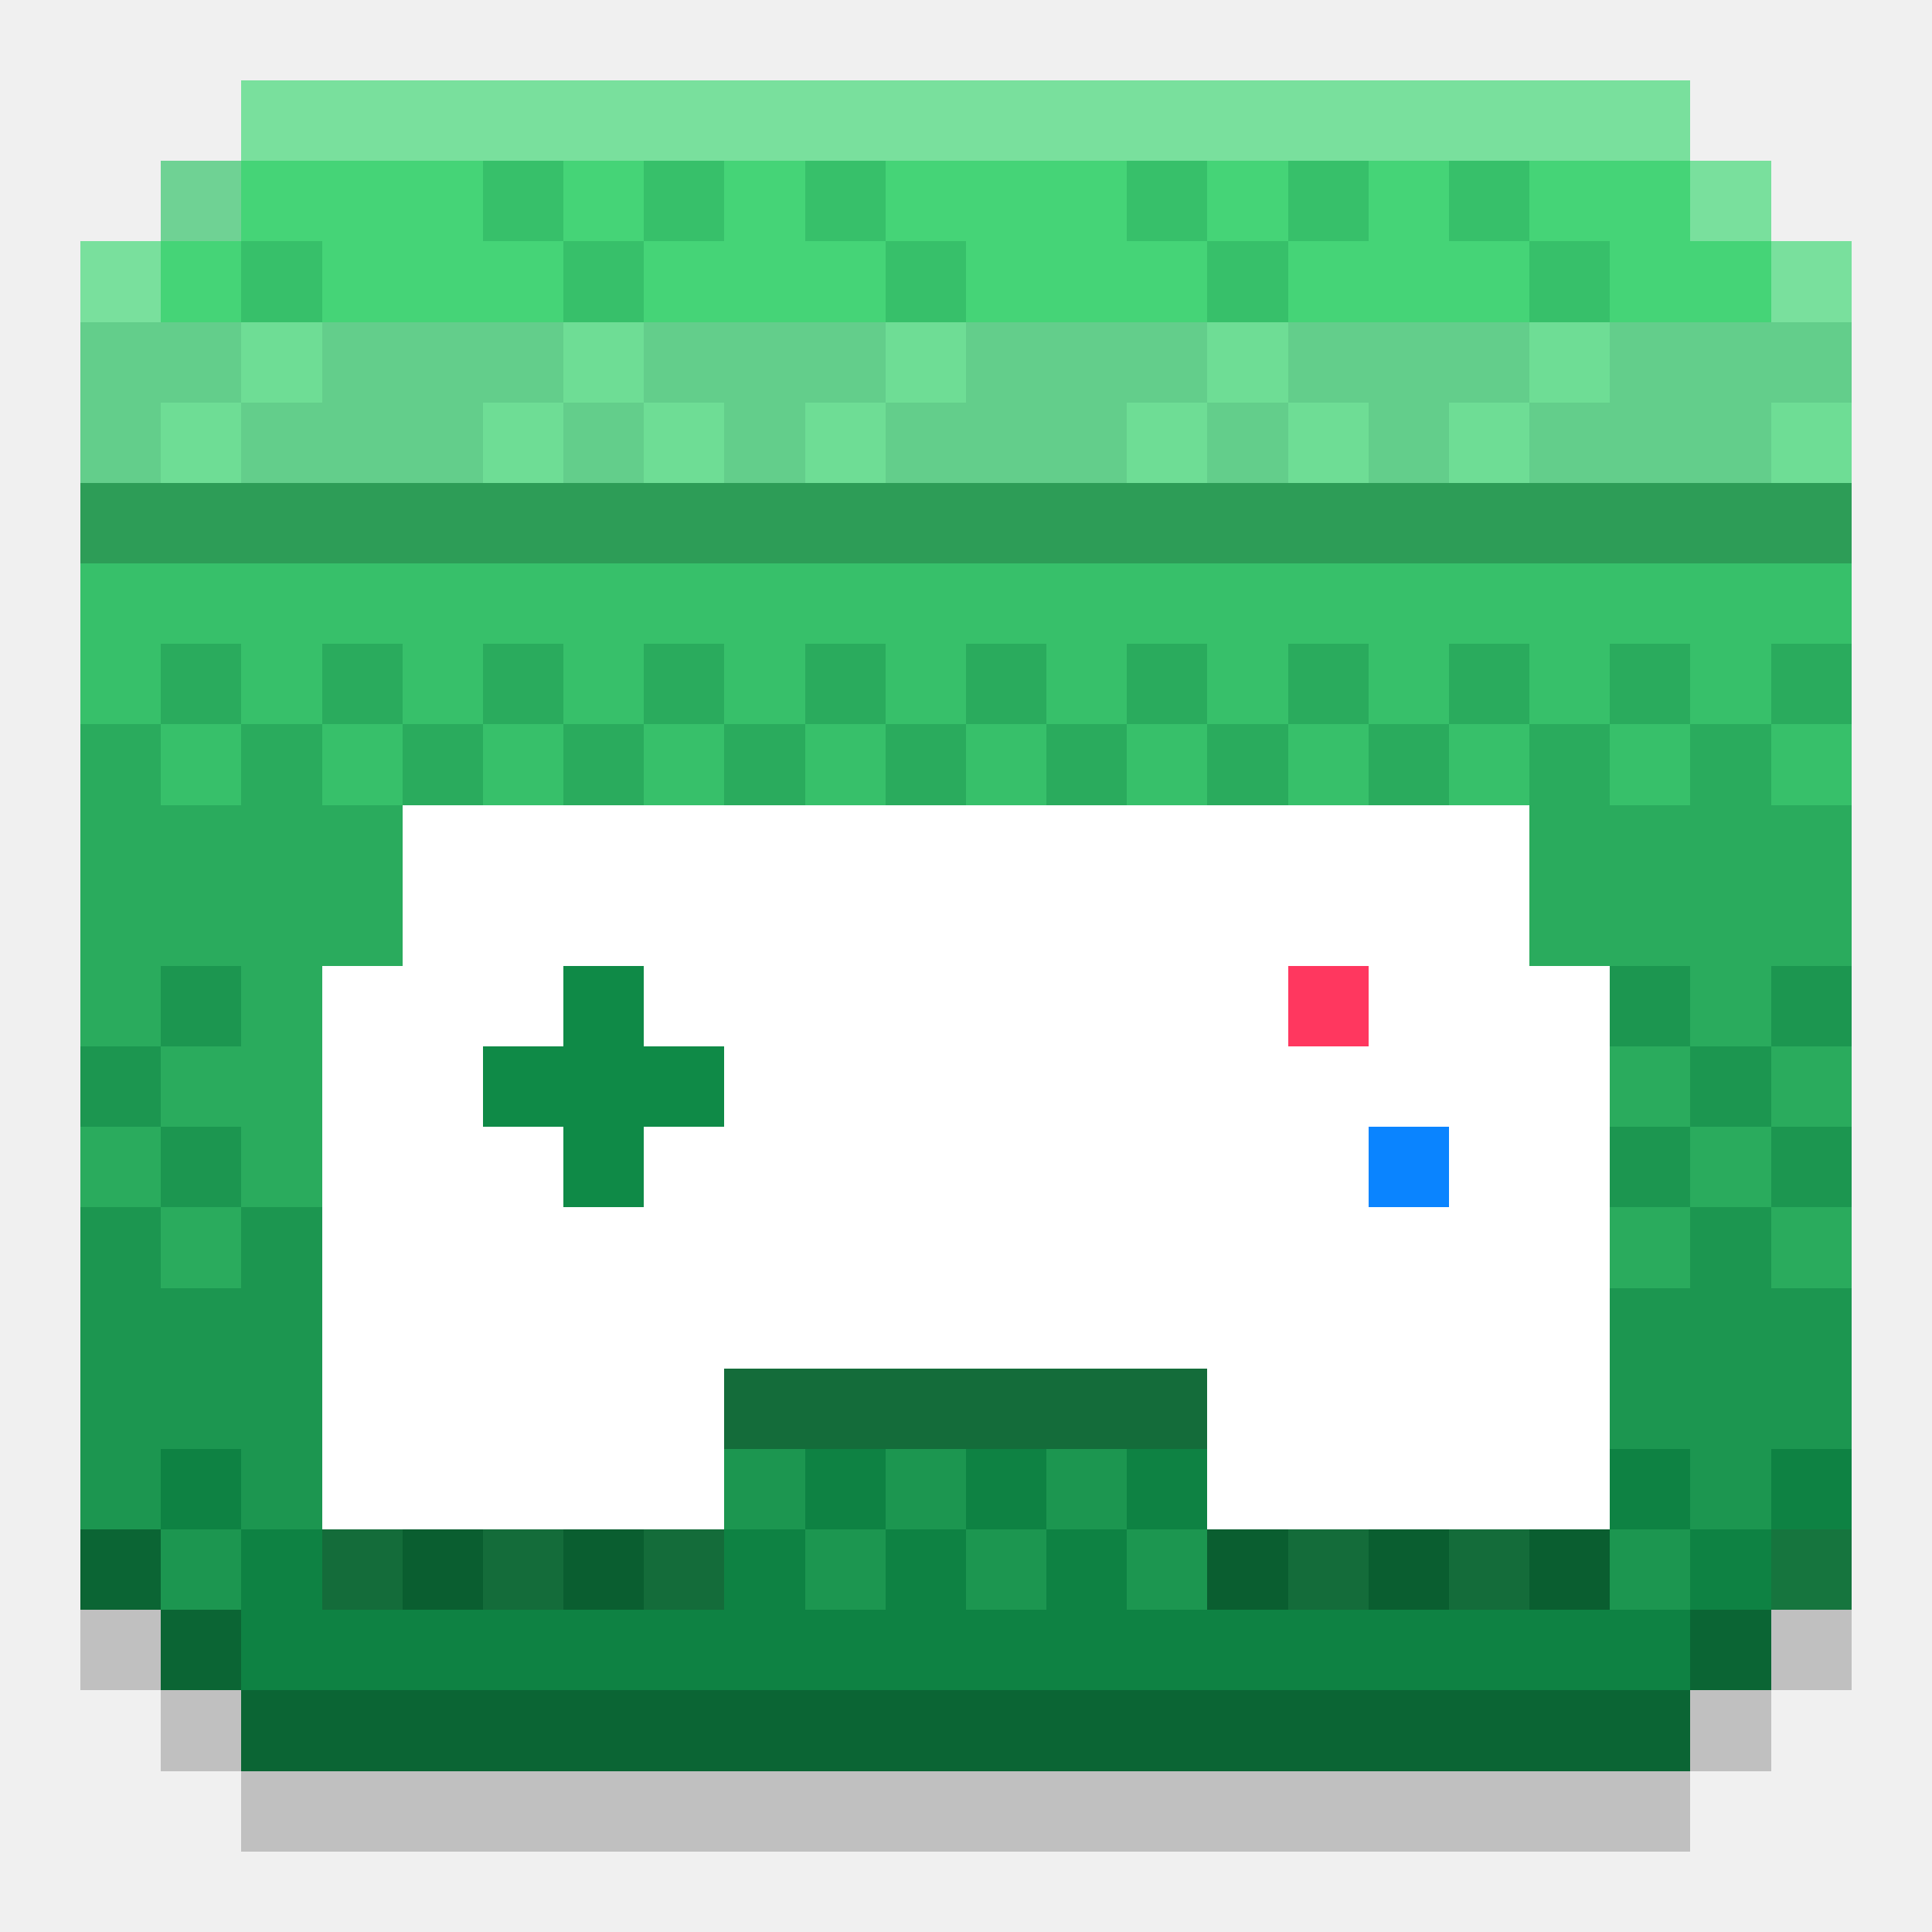
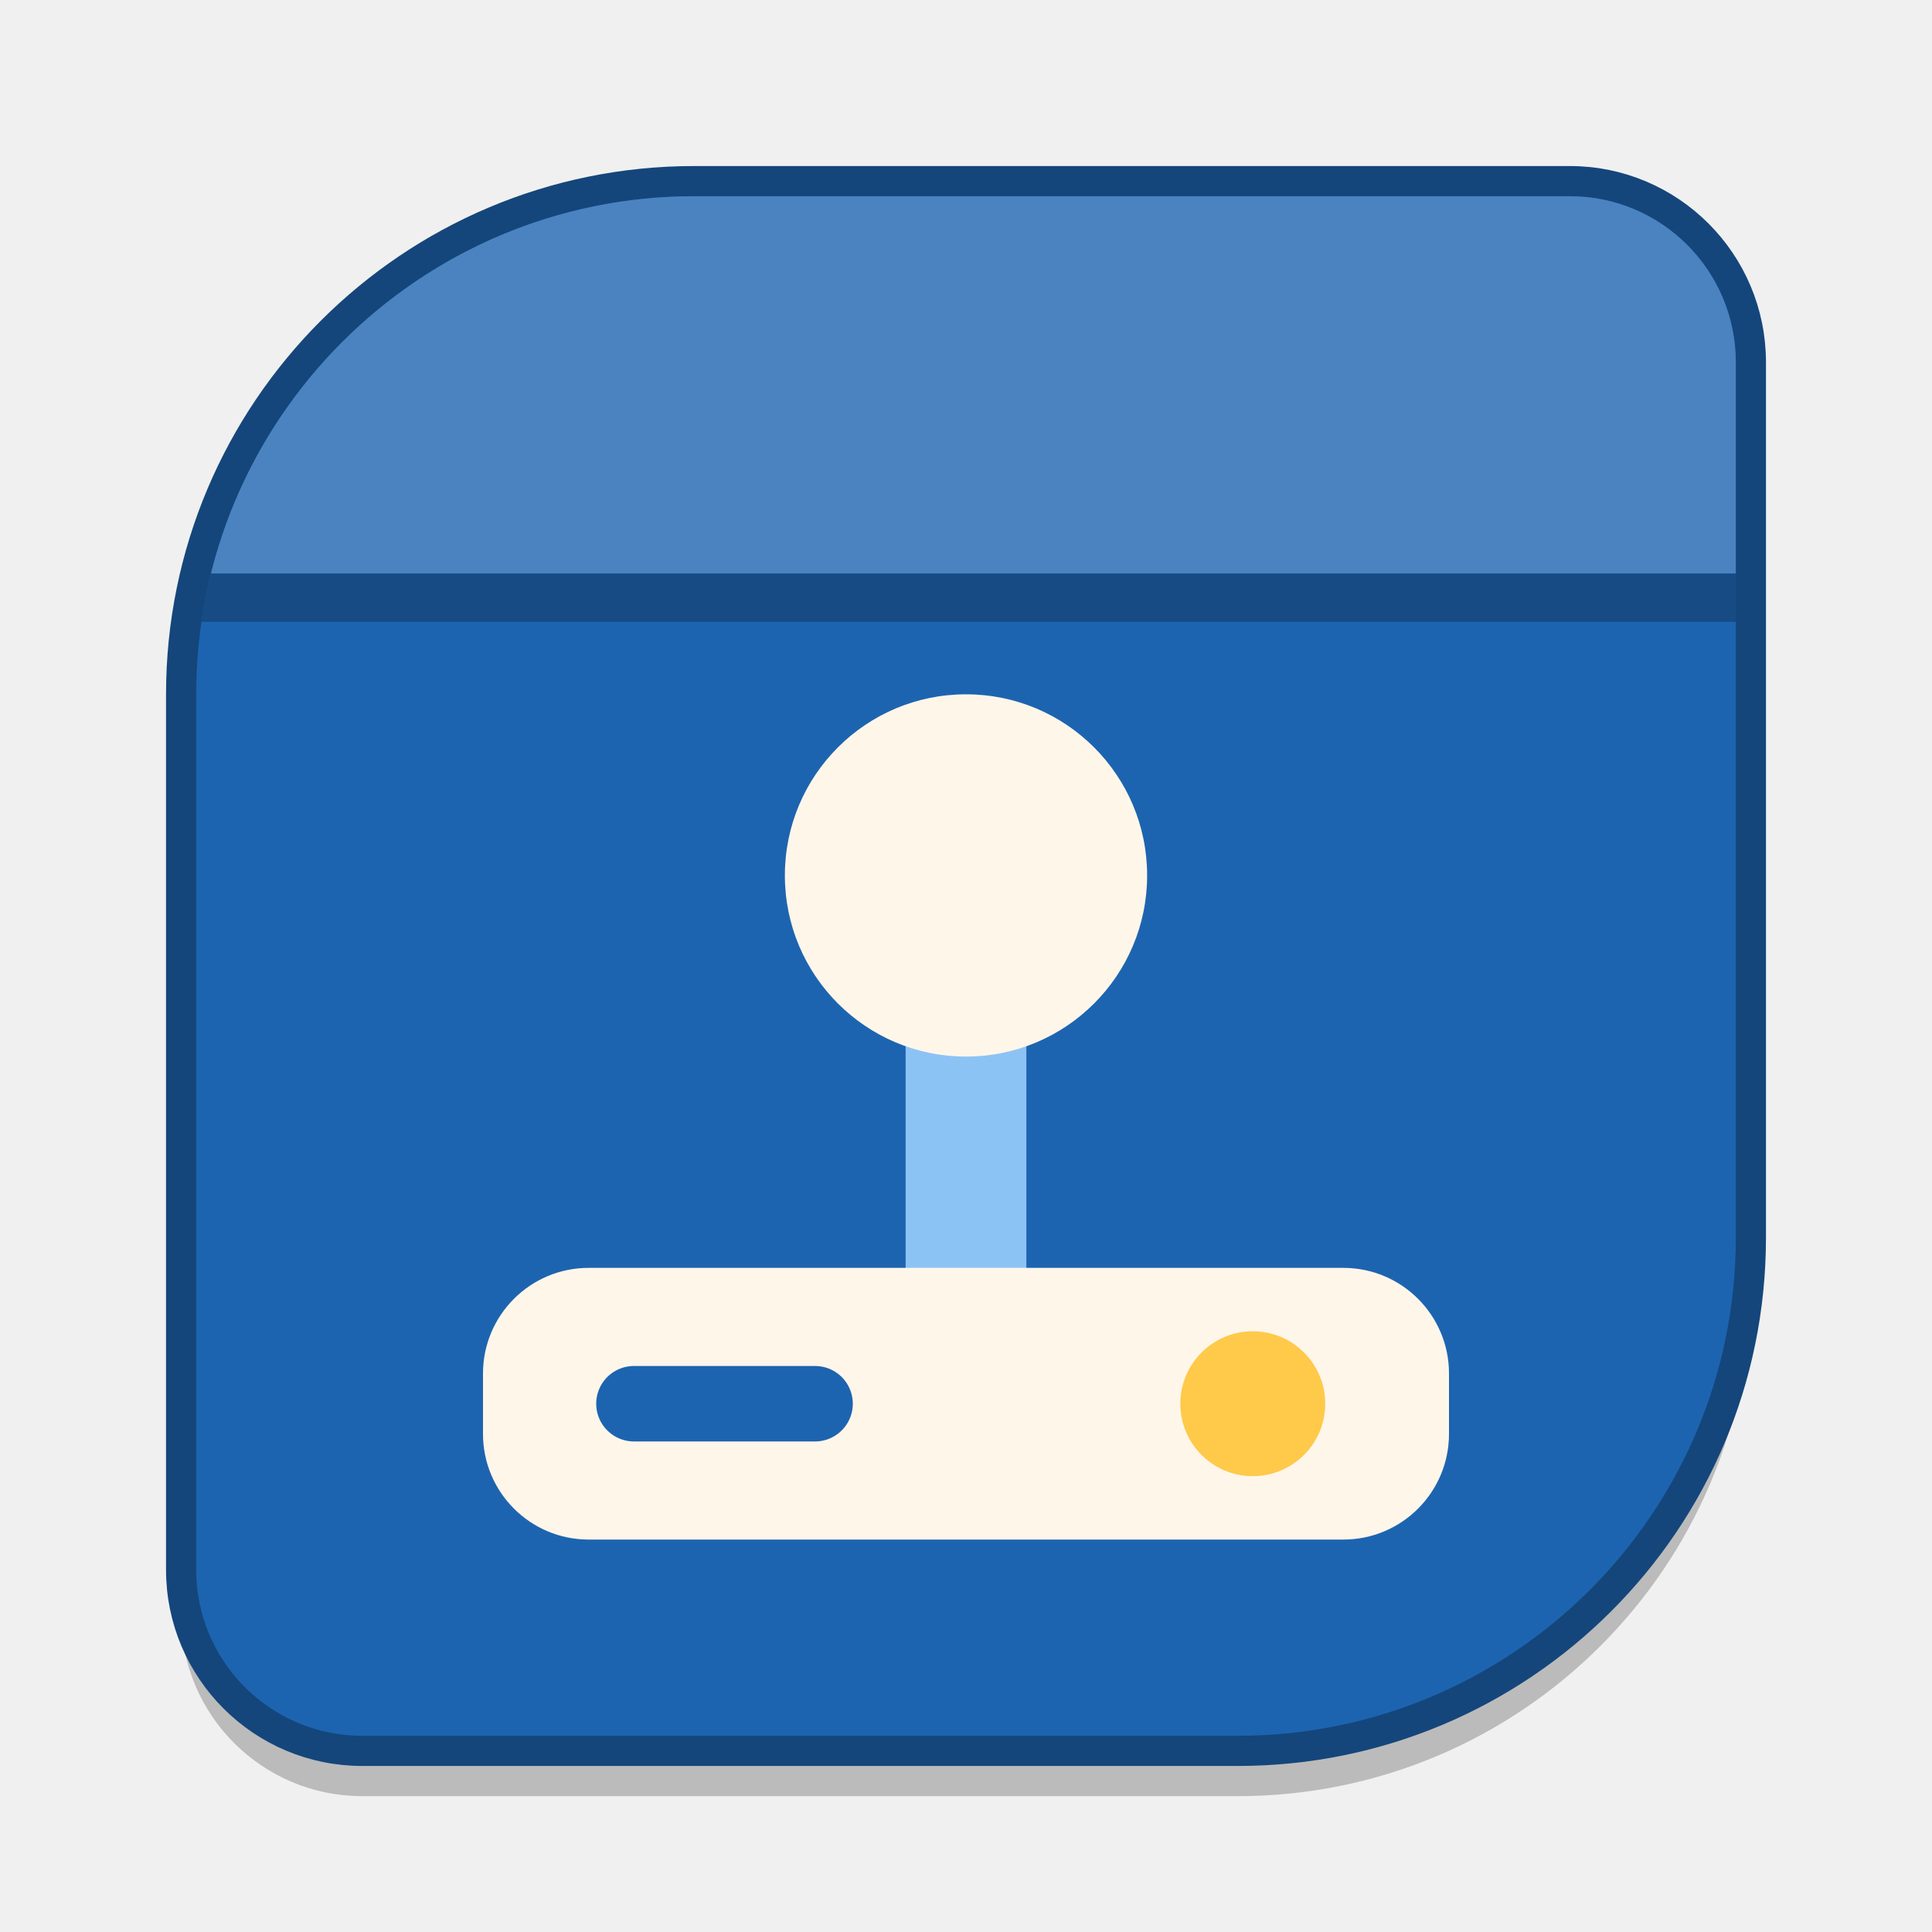
- <svg xmlns="http://www.w3.org/2000/svg" viewBox="0 0 24 24" width="512" height="512" shape-rendering="crispEdges">
-   <rect x="1" y="20" width="1" height="1" fill="#000000" fill-opacity="0.2" class="shadow" />
-   <rect x="22" y="20" width="1" height="1" fill="#000000" fill-opacity="0.2" class="shadow" />
-   <rect x="2" y="21" width="1" height="1" fill="#000000" fill-opacity="0.2" class="shadow" />
-   <rect x="21" y="21" width="1" height="1" fill="#000000" fill-opacity="0.2" class="shadow" />
-   <rect x="3" y="22" width="18" height="1" fill="#000000" fill-opacity="0.2" class="shadow" />
-   <rect x="3" y="2" width="3" height="1" fill="#45D477" />
-   <rect x="6" y="2" width="1" height="1" fill="#37C06A" />
-   <rect x="7" y="2" width="1" height="1" fill="#45D477" />
-   <rect x="8" y="2" width="1" height="1" fill="#37C06A" />
-   <rect x="9" y="2" width="1" height="1" fill="#45D477" />
-   <rect x="10" y="2" width="1" height="1" fill="#37C06A" />
-   <rect x="11" y="2" width="3" height="1" fill="#45D477" />
-   <rect x="14" y="2" width="1" height="1" fill="#37C06A" />
-   <rect x="15" y="2" width="1" height="1" fill="#45D477" />
-   <rect x="16" y="2" width="1" height="1" fill="#37C06A" />
-   <rect x="17" y="2" width="1" height="1" fill="#45D477" />
-   <rect x="18" y="2" width="1" height="1" fill="#37C06A" />
-   <rect x="19" y="2" width="2" height="1" fill="#45D477" />
-   <rect x="2" y="3" width="1" height="1" fill="#45D477" />
-   <rect x="3" y="3" width="1" height="1" fill="#37C06A" />
-   <rect x="4" y="3" width="3" height="1" fill="#45D477" />
-   <rect x="7" y="3" width="1" height="1" fill="#37C06A" />
-   <rect x="8" y="3" width="3" height="1" fill="#45D477" />
-   <rect x="11" y="3" width="1" height="1" fill="#37C06A" />
-   <rect x="12" y="3" width="3" height="1" fill="#45D477" />
-   <rect x="15" y="3" width="1" height="1" fill="#37C06A" />
-   <rect x="16" y="3" width="3" height="1" fill="#45D477" />
-   <rect x="19" y="3" width="1" height="1" fill="#37C06A" />
-   <rect x="20" y="3" width="2" height="1" fill="#45D477" />
-   <rect x="2" y="4" width="1" height="1" fill="#63CE8B" />
-   <rect x="3" y="4" width="1" height="1" fill="#6EDD95" />
-   <rect x="4" y="4" width="3" height="1" fill="#63CE8B" />
-   <rect x="7" y="4" width="1" height="1" fill="#6EDD95" />
-   <rect x="8" y="4" width="3" height="1" fill="#63CE8B" />
-   <rect x="11" y="4" width="1" height="1" fill="#6EDD95" />
-   <rect x="12" y="4" width="3" height="1" fill="#63CE8B" />
-   <rect x="15" y="4" width="1" height="1" fill="#6EDD95" />
-   <rect x="16" y="4" width="3" height="1" fill="#63CE8B" />
-   <rect x="19" y="4" width="1" height="1" fill="#6EDD95" />
-   <rect x="20" y="4" width="2" height="1" fill="#63CE8B" />
-   <rect x="2" y="5" width="1" height="1" fill="#6EDD95" />
-   <rect x="3" y="5" width="3" height="1" fill="#63CE8B" />
-   <rect x="6" y="5" width="1" height="1" fill="#6EDD95" />
-   <rect x="7" y="5" width="1" height="1" fill="#63CE8B" />
-   <rect x="8" y="5" width="1" height="1" fill="#6EDD95" />
-   <rect x="9" y="5" width="1" height="1" fill="#63CE8B" />
-   <rect x="10" y="5" width="1" height="1" fill="#6EDD95" />
-   <rect x="11" y="5" width="3" height="1" fill="#63CE8B" />
-   <rect x="14" y="5" width="1" height="1" fill="#6EDD95" />
-   <rect x="15" y="5" width="1" height="1" fill="#63CE8B" />
-   <rect x="16" y="5" width="1" height="1" fill="#6EDD95" />
-   <rect x="17" y="5" width="1" height="1" fill="#63CE8B" />
-   <rect x="18" y="5" width="1" height="1" fill="#6EDD95" />
-   <rect x="19" y="5" width="3" height="1" fill="#63CE8B" />
-   <rect x="2" y="6" width="20" height="1" fill="#2D9D57" />
-   <rect x="2" y="7" width="20" height="1" fill="#37C06A" />
-   <rect x="2" y="8" width="1" height="1" fill="#2AAB5D" />
-   <rect x="3" y="8" width="1" height="1" fill="#37C06A" />
-   <rect x="4" y="8" width="1" height="1" fill="#2AAB5D" />
-   <rect x="5" y="8" width="1" height="1" fill="#37C06A" />
-   <rect x="6" y="8" width="1" height="1" fill="#2AAB5D" />
-   <rect x="7" y="8" width="1" height="1" fill="#37C06A" />
-   <rect x="8" y="8" width="1" height="1" fill="#2AAB5D" />
-   <rect x="9" y="8" width="1" height="1" fill="#37C06A" />
-   <rect x="10" y="8" width="1" height="1" fill="#2AAB5D" />
-   <rect x="11" y="8" width="1" height="1" fill="#37C06A" />
-   <rect x="12" y="8" width="1" height="1" fill="#2AAB5D" />
-   <rect x="13" y="8" width="1" height="1" fill="#37C06A" />
-   <rect x="14" y="8" width="1" height="1" fill="#2AAB5D" />
-   <rect x="15" y="8" width="1" height="1" fill="#37C06A" />
-   <rect x="16" y="8" width="1" height="1" fill="#2AAB5D" />
-   <rect x="17" y="8" width="1" height="1" fill="#37C06A" />
-   <rect x="18" y="8" width="1" height="1" fill="#2AAB5D" />
-   <rect x="19" y="8" width="1" height="1" fill="#37C06A" />
-   <rect x="20" y="8" width="1" height="1" fill="#2AAB5D" />
-   <rect x="21" y="8" width="1" height="1" fill="#37C06A" />
-   <rect x="2" y="9" width="1" height="1" fill="#37C06A" />
-   <rect x="3" y="9" width="1" height="1" fill="#2AAB5D" />
-   <rect x="4" y="9" width="1" height="1" fill="#37C06A" />
-   <rect x="5" y="9" width="1" height="1" fill="#2AAB5D" />
-   <rect x="6" y="9" width="1" height="1" fill="#37C06A" />
-   <rect x="7" y="9" width="1" height="1" fill="#2AAB5D" />
-   <rect x="8" y="9" width="1" height="1" fill="#37C06A" />
-   <rect x="9" y="9" width="1" height="1" fill="#2AAB5D" />
-   <rect x="10" y="9" width="1" height="1" fill="#37C06A" />
-   <rect x="11" y="9" width="1" height="1" fill="#2AAB5D" />
-   <rect x="12" y="9" width="1" height="1" fill="#37C06A" />
-   <rect x="13" y="9" width="1" height="1" fill="#2AAB5D" />
-   <rect x="14" y="9" width="1" height="1" fill="#37C06A" />
-   <rect x="15" y="9" width="1" height="1" fill="#2AAB5D" />
-   <rect x="16" y="9" width="1" height="1" fill="#37C06A" />
-   <rect x="17" y="9" width="1" height="1" fill="#2AAB5D" />
-   <rect x="18" y="9" width="1" height="1" fill="#37C06A" />
-   <rect x="19" y="9" width="1" height="1" fill="#2AAB5D" />
-   <rect x="20" y="9" width="1" height="1" fill="#37C06A" />
-   <rect x="21" y="9" width="1" height="1" fill="#2AAB5D" />
-   <rect x="2" y="10" width="3" height="1" fill="#2AAB5D" />
-   <rect x="19" y="10" width="3" height="1" fill="#2AAB5D" />
-   <rect x="2" y="11" width="3" height="1" fill="#2AAB5D" />
-   <rect x="19" y="11" width="3" height="1" fill="#2AAB5D" />
-   <rect x="2" y="12" width="1" height="1" fill="#1C9650" />
-   <rect x="3" y="12" width="1" height="1" fill="#2AAB5D" />
-   <rect x="20" y="12" width="1" height="1" fill="#1C9650" />
-   <rect x="21" y="12" width="1" height="1" fill="#2AAB5D" />
-   <rect x="2" y="13" width="2" height="1" fill="#2AAB5D" />
-   <rect x="20" y="13" width="1" height="1" fill="#2AAB5D" />
-   <rect x="21" y="13" width="1" height="1" fill="#1C9650" />
-   <rect x="2" y="14" width="1" height="1" fill="#1C9650" />
-   <rect x="3" y="14" width="1" height="1" fill="#2AAB5D" />
-   <rect x="20" y="14" width="1" height="1" fill="#1C9650" />
-   <rect x="21" y="14" width="1" height="1" fill="#2AAB5D" />
-   <rect x="2" y="15" width="1" height="1" fill="#2AAB5D" />
-   <rect x="3" y="15" width="1" height="1" fill="#1C9650" />
-   <rect x="20" y="15" width="1" height="1" fill="#2AAB5D" />
-   <rect x="21" y="15" width="1" height="1" fill="#1C9650" />
-   <rect x="2" y="16" width="2" height="1" fill="#1C9650" />
-   <rect x="20" y="16" width="2" height="1" fill="#1C9650" />
-   <rect x="2" y="17" width="2" height="1" fill="#1C9650" />
-   <rect x="9" y="17" width="6" height="1" fill="#146C3A" />
-   <rect x="20" y="17" width="2" height="1" fill="#1C9650" />
-   <rect x="2" y="18" width="1" height="1" fill="#0E8243" />
-   <rect x="3" y="18" width="1" height="1" fill="#1C9650" />
-   <rect x="9" y="18" width="1" height="1" fill="#1C9650" />
-   <rect x="10" y="18" width="1" height="1" fill="#0E8243" />
-   <rect x="11" y="18" width="1" height="1" fill="#1C9650" />
-   <rect x="12" y="18" width="1" height="1" fill="#0E8243" />
-   <rect x="13" y="18" width="1" height="1" fill="#1C9650" />
-   <rect x="14" y="18" width="1" height="1" fill="#0E8243" />
-   <rect x="20" y="18" width="1" height="1" fill="#0E8243" />
-   <rect x="21" y="18" width="1" height="1" fill="#1C9650" />
-   <rect x="2" y="19" width="1" height="1" fill="#1C9650" />
-   <rect x="3" y="19" width="1" height="1" fill="#0E8243" />
-   <rect x="4" y="19" width="1" height="1" fill="#146C3A" />
-   <rect x="5" y="19" width="1" height="1" fill="#0A5E30" />
-   <rect x="6" y="19" width="1" height="1" fill="#146C3A" />
-   <rect x="7" y="19" width="1" height="1" fill="#0A5E30" />
-   <rect x="8" y="19" width="1" height="1" fill="#146C3A" />
-   <rect x="9" y="19" width="1" height="1" fill="#0E8243" />
-   <rect x="10" y="19" width="1" height="1" fill="#1C9650" />
-   <rect x="11" y="19" width="1" height="1" fill="#0E8243" />
-   <rect x="12" y="19" width="1" height="1" fill="#1C9650" />
-   <rect x="13" y="19" width="1" height="1" fill="#0E8243" />
-   <rect x="14" y="19" width="1" height="1" fill="#1C9650" />
-   <rect x="15" y="19" width="1" height="1" fill="#0A5E30" />
-   <rect x="16" y="19" width="1" height="1" fill="#146C3A" />
-   <rect x="17" y="19" width="1" height="1" fill="#0A5E30" />
-   <rect x="18" y="19" width="1" height="1" fill="#146C3A" />
-   <rect x="19" y="19" width="1" height="1" fill="#0A5E30" />
-   <rect x="20" y="19" width="1" height="1" fill="#1C9650" />
-   <rect x="21" y="19" width="1" height="1" fill="#0E8243" />
-   <rect x="3" y="20" width="18" height="1" fill="#0E8243" />
-   <rect x="3" y="1" width="18" height="1" fill="#79E09D" class="edge" />
-   <rect x="2" y="2" width="1" height="1" fill="#6FD294" class="edge" />
-   <rect x="21" y="2" width="1" height="1" fill="#79E09D" class="edge" />
-   <rect x="1" y="3" width="1" height="1" fill="#79E09D" class="edge" />
-   <rect x="22" y="3" width="1" height="1" fill="#79E09D" class="edge" />
-   <rect x="1" y="4" width="1" height="1" fill="#63CE8B" class="edge" />
-   <rect x="22" y="4" width="1" height="1" fill="#63CE8B" class="edge" />
-   <rect x="1" y="5" width="1" height="1" fill="#63CE8B" class="edge" />
-   <rect x="22" y="5" width="1" height="1" fill="#6EDD95" class="edge" />
-   <rect x="1" y="6" width="1" height="1" fill="#2D9D57" class="edge" />
-   <rect x="22" y="6" width="1" height="1" fill="#2D9D57" class="edge" />
-   <rect x="1" y="7" width="1" height="1" fill="#37C06A" class="edge" />
-   <rect x="22" y="7" width="1" height="1" fill="#37C06A" class="edge" />
-   <rect x="1" y="8" width="1" height="1" fill="#37C06A" class="edge" />
-   <rect x="22" y="8" width="1" height="1" fill="#2AAB5D" class="edge" />
-   <rect x="1" y="9" width="1" height="1" fill="#2AAB5D" class="edge" />
-   <rect x="22" y="9" width="1" height="1" fill="#37C06A" class="edge" />
-   <rect x="1" y="10" width="1" height="1" fill="#2AAB5D" class="edge" />
-   <rect x="22" y="10" width="1" height="1" fill="#2AAB5D" class="edge" />
-   <rect x="1" y="11" width="1" height="1" fill="#2AAB5D" class="edge" />
-   <rect x="22" y="11" width="1" height="1" fill="#2AAB5D" class="edge" />
-   <rect x="1" y="12" width="1" height="1" fill="#2AAB5D" class="edge" />
-   <rect x="22" y="12" width="1" height="1" fill="#1C9650" class="edge" />
-   <rect x="1" y="13" width="1" height="1" fill="#1C9650" class="edge" />
-   <rect x="22" y="13" width="1" height="1" fill="#2AAB5D" class="edge" />
-   <rect x="1" y="14" width="1" height="1" fill="#2AAB5D" class="edge" />
-   <rect x="22" y="14" width="1" height="1" fill="#1C9650" class="edge" />
-   <rect x="1" y="15" width="1" height="1" fill="#1C9650" class="edge" />
-   <rect x="22" y="15" width="1" height="1" fill="#2AAB5D" class="edge" />
-   <rect x="1" y="16" width="1" height="1" fill="#1C9650" class="edge" />
-   <rect x="22" y="16" width="1" height="1" fill="#1C9650" class="edge" />
-   <rect x="1" y="17" width="1" height="1" fill="#1C9650" class="edge" />
-   <rect x="22" y="17" width="1" height="1" fill="#1C9650" class="edge" />
-   <rect x="1" y="18" width="1" height="1" fill="#1C9650" class="edge" />
-   <rect x="22" y="18" width="1" height="1" fill="#0E8243" class="edge" />
-   <rect x="1" y="19" width="1" height="1" fill="#0B6534" class="edge" />
-   <rect x="22" y="19" width="1" height="1" fill="#16753E" class="edge" />
-   <rect x="2" y="20" width="1" height="1" fill="#0B6534" class="edge" />
-   <rect x="21" y="20" width="1" height="1" fill="#0B6534" class="edge" />
-   <rect x="3" y="21" width="18" height="1" fill="#0B6534" class="edge" />
-   <rect x="5" y="10" width="14" height="1" fill="#FFFFFF" />
-   <rect x="5" y="11" width="14" height="1" fill="#FFFFFF" />
-   <rect x="4" y="12" width="3" height="1" fill="#FFFFFF" />
-   <rect x="7" y="12" width="1" height="1" fill="#0F8A47" />
-   <rect x="8" y="12" width="8" height="1" fill="#FFFFFF" />
-   <rect x="16" y="12" width="1" height="1" fill="#FF375F" />
-   <rect x="17" y="12" width="3" height="1" fill="#FFFFFF" />
-   <rect x="4" y="13" width="2" height="1" fill="#FFFFFF" />
-   <rect x="6" y="13" width="3" height="1" fill="#0F8A47" />
-   <rect x="9" y="13" width="11" height="1" fill="#FFFFFF" />
-   <rect x="4" y="14" width="3" height="1" fill="#FFFFFF" />
-   <rect x="7" y="14" width="1" height="1" fill="#0F8A47" />
-   <rect x="8" y="14" width="9" height="1" fill="#FFFFFF" />
-   <rect x="17" y="14" width="1" height="1" fill="#0A84FF" />
-   <rect x="18" y="14" width="2" height="1" fill="#FFFFFF" />
-   <rect x="4" y="15" width="16" height="1" fill="#FFFFFF" />
-   <rect x="4" y="16" width="16" height="1" fill="#FFFFFF" />
-   <rect x="4" y="17" width="5" height="1" fill="#FFFFFF" />
-   <rect x="15" y="17" width="5" height="1" fill="#FFFFFF" />
-   <rect x="4" y="18" width="5" height="1" fill="#FFFFFF" />
-   <rect x="15" y="18" width="5" height="1" fill="#FFFFFF" />
+ <svg xmlns="http://www.w3.org/2000/svg" viewBox="0 0 64 64" width="64" height="64">
+   <defs>
+     <linearGradient id="edge" x1="0" y1="0" x2="0" y2="1">
+       <stop offset="0" stop-color="#FFFFFF" stop-opacity="0.38" />
+       <stop offset="0.22" stop-color="#FFFFFF" stop-opacity="0" />
+     </linearGradient>
+   </defs>
+   <path d="M23 6H52A6 6 0 0 1 58 12V41A17 17 0 0 1 41 58H12A6 6 0 0 1 6 52V23A17 17 0 0 1 23 6Z" transform="translate(0 1.5)" fill="#000000" fill-opacity="0.22" />
+   <path d="M23 6H52A6 6 0 0 1 58 12V41A17 17 0 0 1 41 58H12A6 6 0 0 1 6 52V23A17 17 0 0 1 23 6Z" fill="#1D64B0" stroke="#14467B" stroke-width="1" />
+   <path d="M23 7.6H52A4.4 4.4 0 0 1 56.4 12V41A15.4 15.4 0 0 1 41 56.4H12A4.4 4.4 0 0 1 7.6 52V23A15.4 15.4 0 0 1 23 7.6Z" fill="none" stroke="url(#edge)" stroke-width="1.1" />
+   <clipPath id="kit">
+     <path d="M23 6.5H52A5.5 5.5 0 0 1 57.5 12V41A16.5 16.5 0 0 1 41 57.5H12A5.5 5.5 0 0 1 6.5 52V23A16.5 16.5 0 0 1 23 6.5Z" />
+   </clipPath>
+   <g clip-path="url(#kit)">
+     <rect x="6" y="6" width="52" height="13" fill="#4A83C0" />
+     <rect x="6" y="19" width="52" height="1.6" fill="#164B84" />
+   </g>
+   <g stroke-linecap="round" stroke-linejoin="round">
+     <path d="M32 43V31" stroke="#8CC3F5" stroke-width="4.0" />
+     <circle cx="32" cy="29" r="6" fill="#FFF6EA" />
+     <rect x="16" y="42" width="32" height="9" rx="3.5" fill="#FFF6EA" />
+     <circle cx="41.5" cy="46.5" r="2.4" fill="#FFC94A" />
+     <path d="M21 46.5H27" stroke="#1D64B0" stroke-width="2.5" />
+   </g>
</svg>
